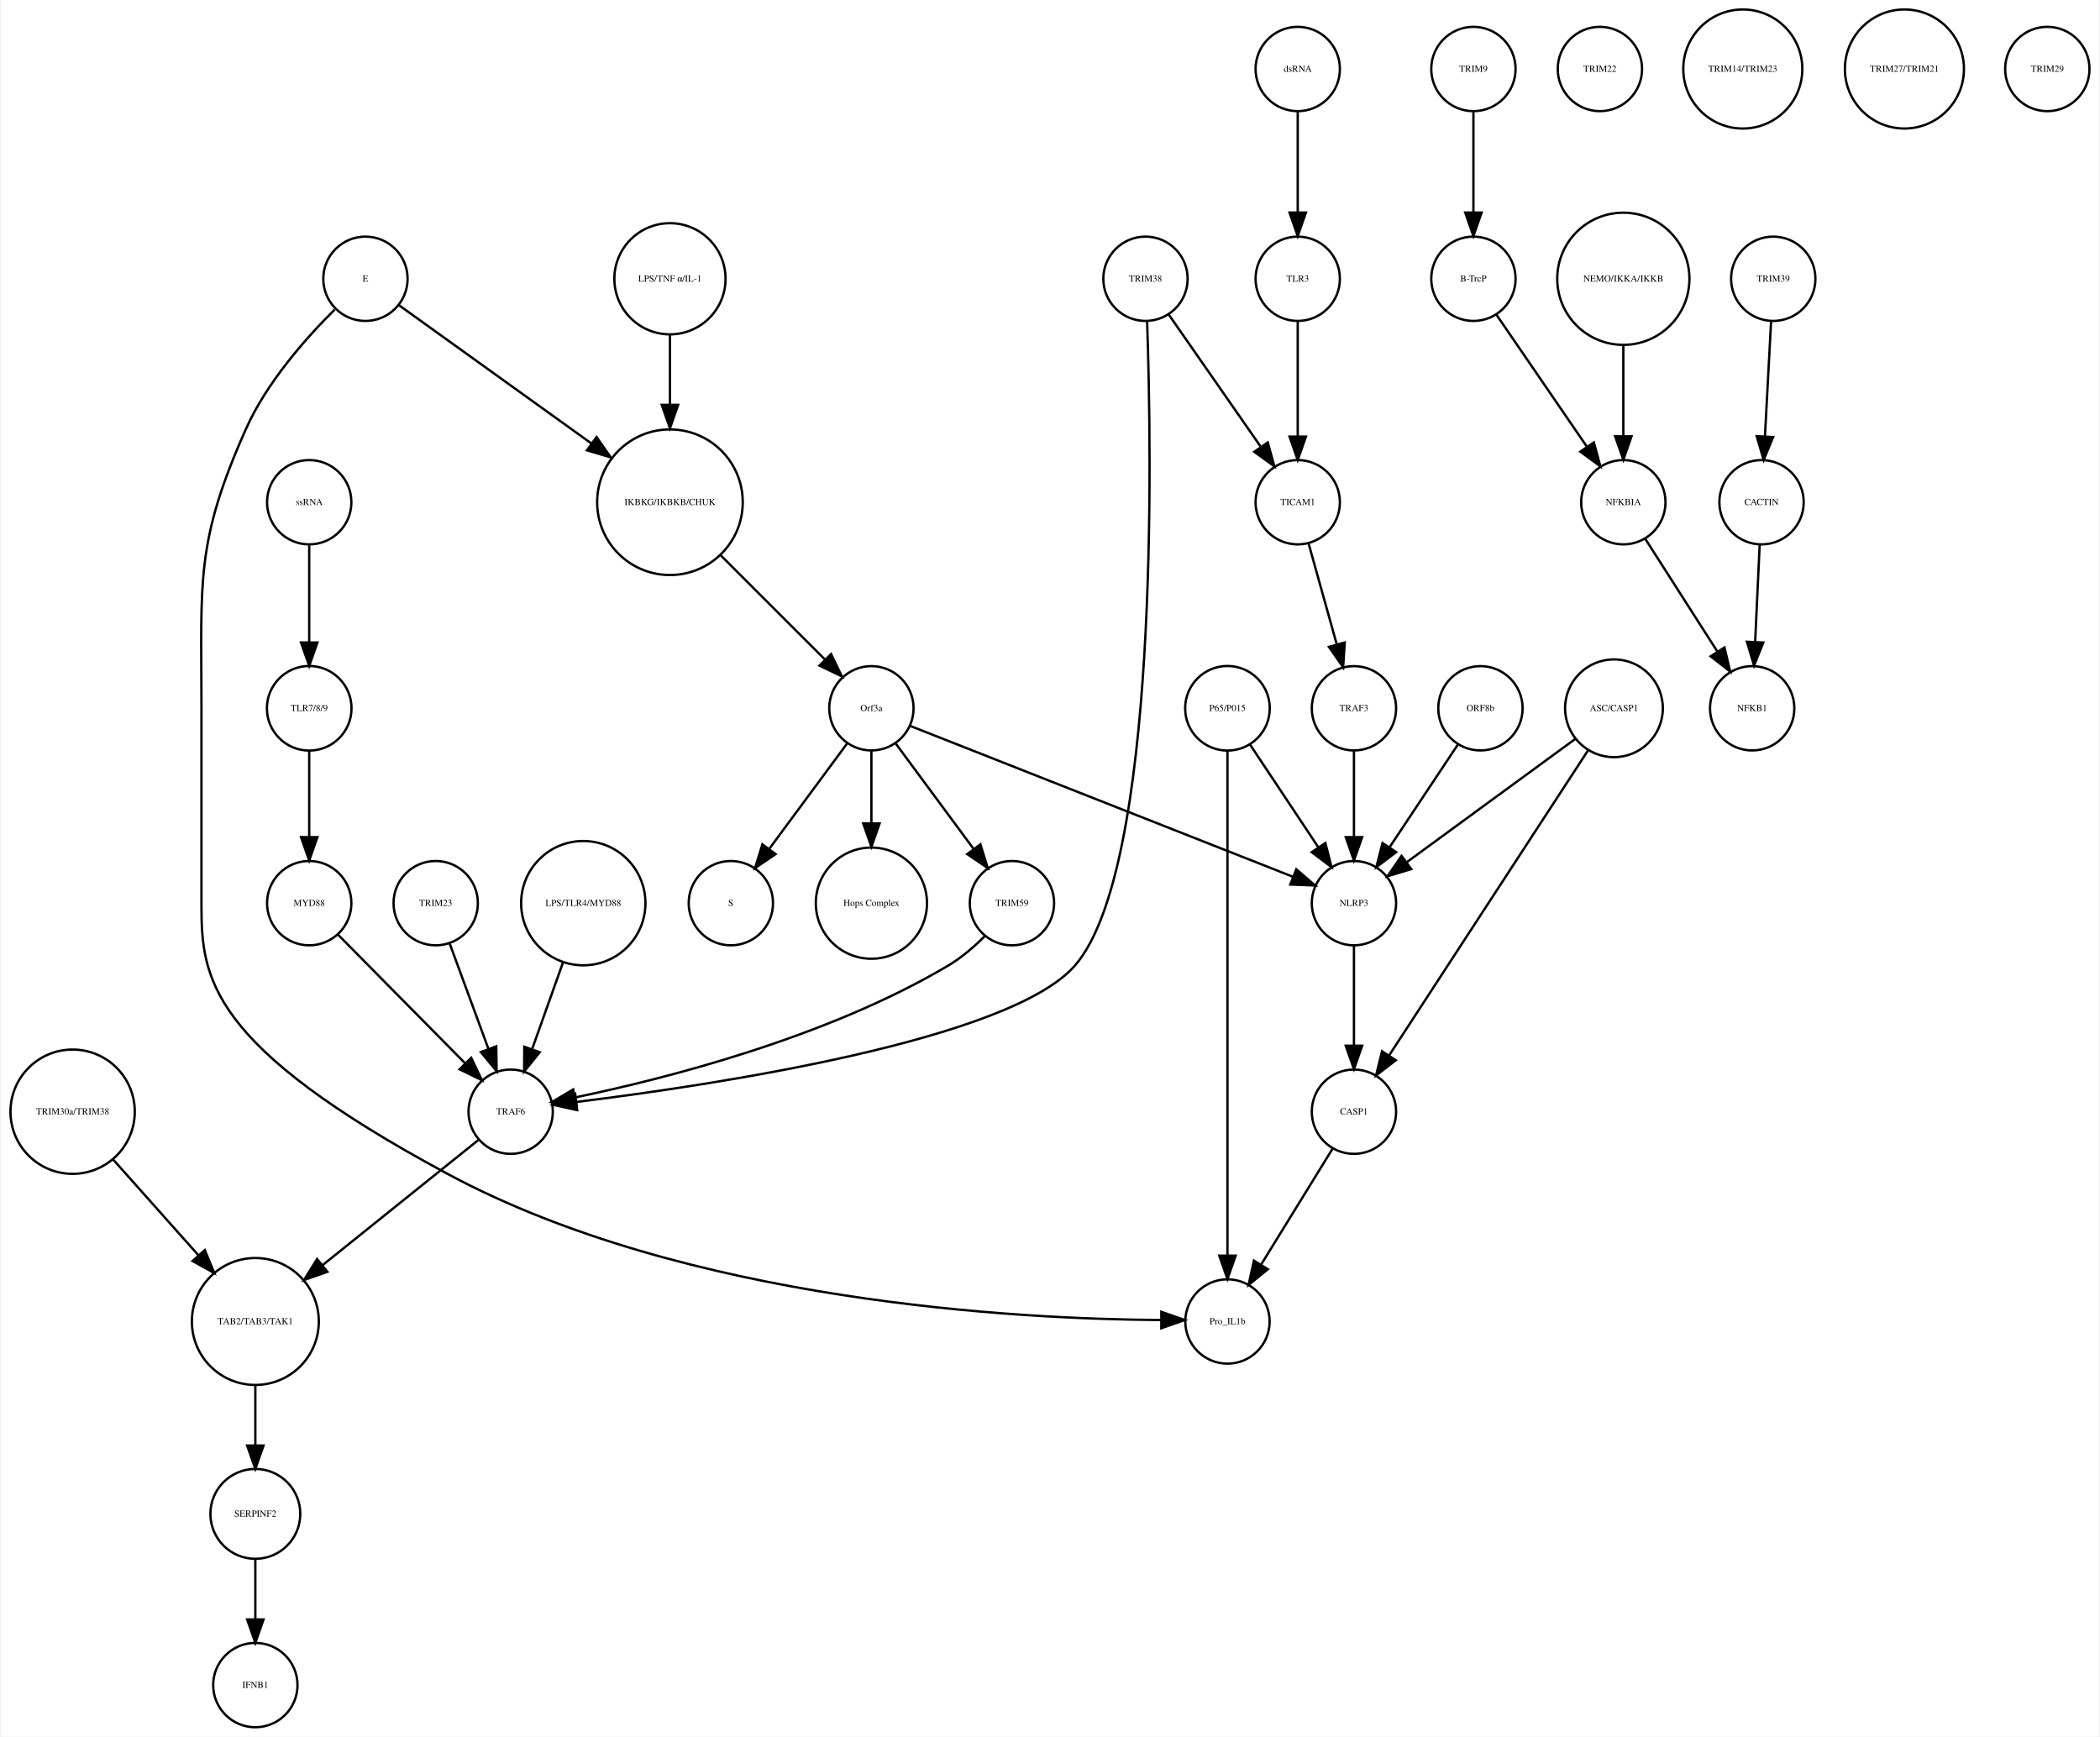
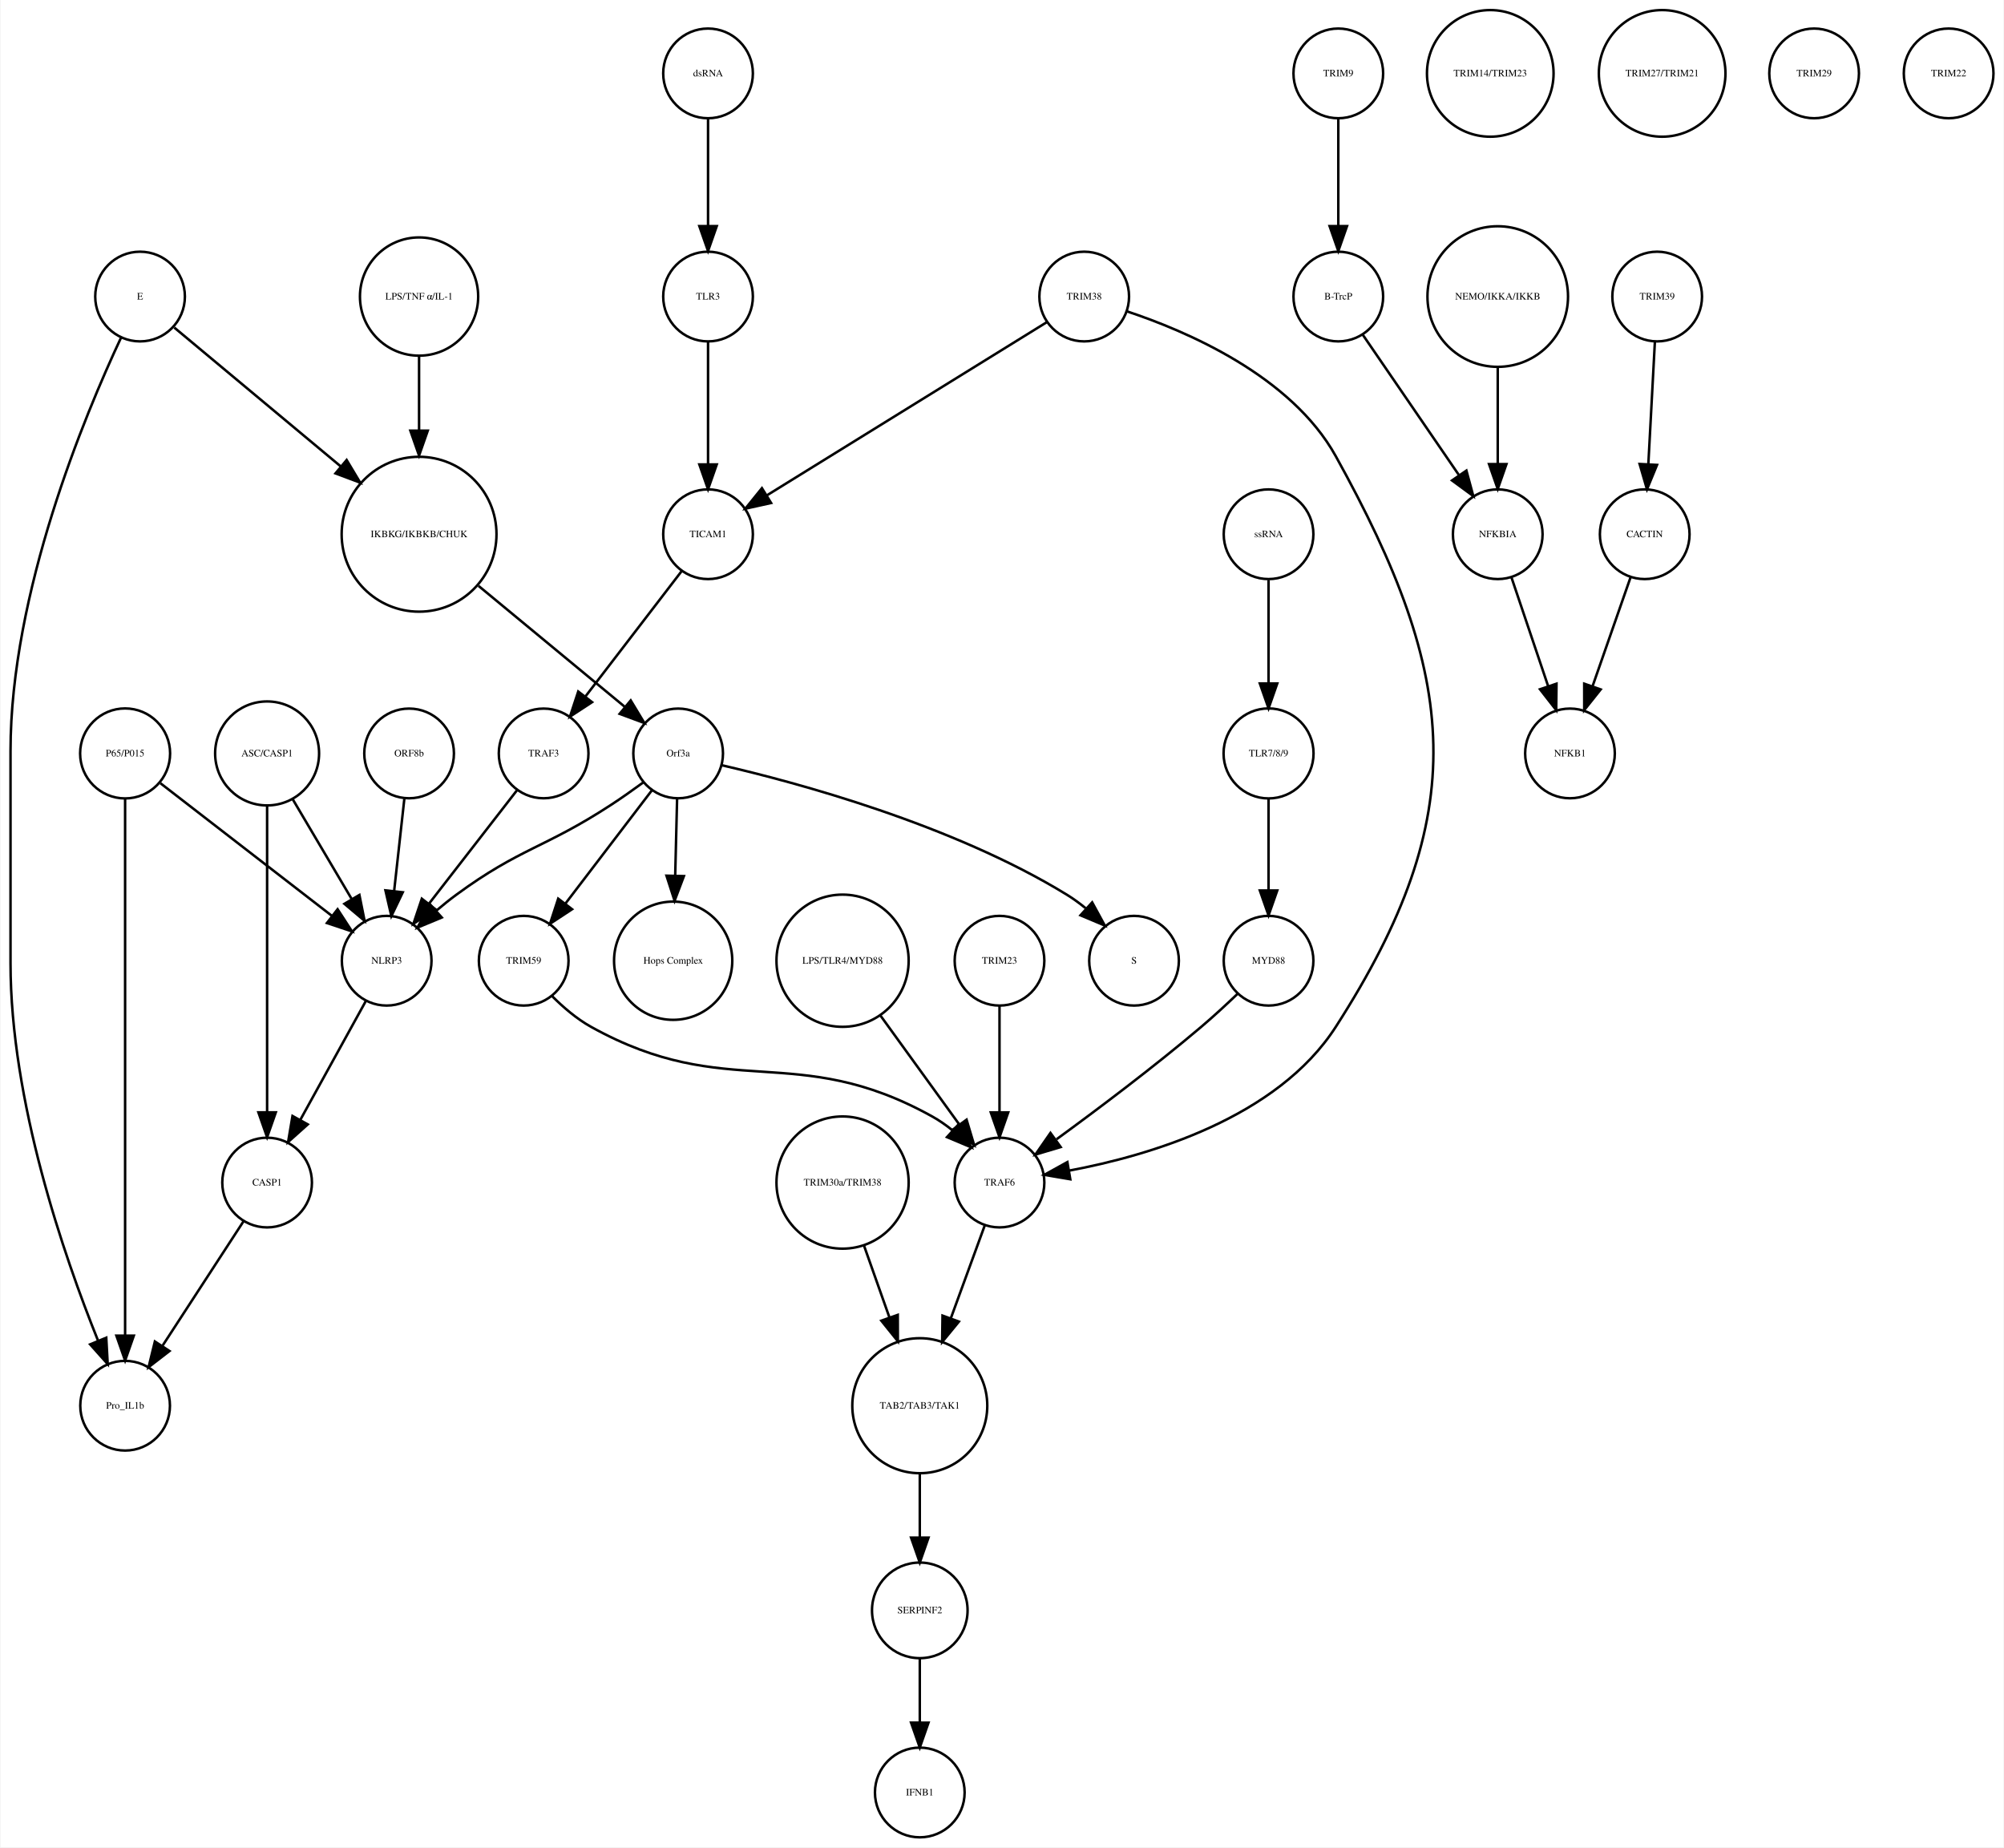
- <svg xmlns="http://www.w3.org/2000/svg" width="896pt" height="741pt" viewBox="0.00 0.00 895.52 741.41">
+ <svg xmlns="http://www.w3.org/2000/svg" width="804pt" height="741pt" viewBox="0.00 0.00 804.00 741.41">
  <g id="graph0" class="graph" transform="scale(1 1) rotate(0) translate(4 737.415)">
-     <polygon fill="white" stroke="none" points="-4,4 -4,-737.415 891.517,-737.415 891.517,4 -4,4" />
+     <polygon fill="white" stroke="none" points="-4,4 -4,-737.415 800,-737.415 800,4 -4,4" />
    <g id="node1" class="node">
-       <ellipse fill="none" stroke="black" cx="281.517" cy="-522.999" rx="31.08" ry="31.08" />
-       <text text-anchor="middle" x="281.517" y="-521.799" font-family="Times,serif" font-size="4.00">IKBKG/IKBKB/CHUK</text>
+       <ellipse fill="none" stroke="black" cx="164" cy="-522.999" rx="31.08" ry="31.08" />
+       <text text-anchor="middle" x="164" y="-521.799" font-family="Times,serif" font-size="4.00">IKBKG/IKBKB/CHUK</text>
    </g>
    <g id="node2" class="node">
-       <ellipse fill="none" stroke="black" cx="367.517" cy="-435.026" rx="18" ry="18" />
-       <text text-anchor="middle" x="367.517" y="-433.826" font-family="Times,serif" font-size="4.00">Orf3a</text>
+       <ellipse fill="none" stroke="black" cx="268" cy="-435.026" rx="18" ry="18" />
+       <text text-anchor="middle" x="268" y="-433.826" font-family="Times,serif" font-size="4.00">Orf3a</text>
    </g>
    <g id="edge1" class="edge">
-       <path fill="none" stroke="black" d="M303.218,-500.304C316.861,-486.665 334.332,-469.2 347.618,-455.919" />
-       <polygon fill="black" stroke="black" points="350.298,-458.188 354.896,-448.643 345.349,-453.237 350.298,-458.188" />
+       <path fill="none" stroke="black" d="M187.86,-502.275C205.588,-487.62 229.561,-467.802 246.658,-453.669" />
+       <polygon fill="black" stroke="black" points="248.963,-456.304 254.441,-447.235 244.503,-450.909 248.963,-456.304" />
    </g>
    <g id="node3" class="node">
-       <ellipse fill="none" stroke="black" cx="307.517" cy="-351.827" rx="18" ry="18" />
-       <text text-anchor="middle" x="307.517" y="-350.627" font-family="Times,serif" font-size="4.00">S</text>
+       <ellipse fill="none" stroke="black" cx="451" cy="-351.827" rx="18" ry="18" />
+       <text text-anchor="middle" x="451" y="-350.627" font-family="Times,serif" font-size="4.00">S</text>
    </g>
    <g id="edge2" class="edge">
-       <path fill="none" stroke="black" d="M357.065,-419.882C347.945,-407.54 334.557,-389.421 323.995,-375.128" />
-       <polygon fill="black" stroke="black" points="326.606,-372.771 317.848,-366.809 320.976,-376.931 326.606,-372.771" />
+       <path fill="none" stroke="black" d="M285.417,-430.309C315.383,-423.386 377.91,-406.602 424,-378.343 426.577,-376.763 429.116,-374.906 431.544,-372.927" />
+       <polygon fill="black" stroke="black" points="434.193,-375.25 439.266,-365.949 429.5,-370.057 434.193,-375.25" />
    </g>
    <g id="node9" class="node">
-       <ellipse fill="none" stroke="black" cx="367.517" cy="-351.827" rx="23.73" ry="23.73" />
-       <text text-anchor="middle" x="367.517" y="-350.627" font-family="Times,serif" font-size="4.00">Hops Complex</text>
+       <ellipse fill="none" stroke="black" cx="266" cy="-351.827" rx="23.73" ry="23.73" />
+       <text text-anchor="middle" x="266" y="-350.627" font-family="Times,serif" font-size="4.00">Hops Complex</text>
    </g>
    <g id="edge3" class="edge">
-       <path fill="none" stroke="black" d="M367.517,-416.806C367.517,-407.868 367.517,-396.636 367.517,-386.088" />
-       <polygon fill="black" stroke="black" points="371.017,-385.878 367.517,-375.878 364.017,-385.878 371.017,-385.878" />
+       <path fill="none" stroke="black" d="M267.576,-416.806C267.356,-407.868 267.079,-396.636 266.819,-386.088" />
+       <polygon fill="black" stroke="black" points="270.313,-385.789 266.568,-375.878 263.315,-385.961 270.313,-385.789" />
+     </g>
+     <g id="node12" class="node">
+       <ellipse fill="none" stroke="black" cx="151" cy="-351.827" rx="18" ry="18" />
+       <text text-anchor="middle" x="151" y="-350.627" font-family="Times,serif" font-size="4.00">NLRP3</text>
+     </g>
+     <g id="edge5" class="edge">
+       <path fill="none" stroke="black" d="M253.902,-423.325C249.802,-420.33 245.276,-417.132 241,-414.343 214.312,-396.935 204.699,-397.181 179,-378.343 176.295,-376.36 173.556,-374.155 170.905,-371.894" />
+       <polygon fill="black" stroke="black" points="173.118,-369.177 163.333,-365.113 168.448,-374.392 173.118,-369.177" />
+     </g>
+     <g id="node34" class="node">
+       <ellipse fill="none" stroke="black" cx="206" cy="-351.827" rx="18" ry="18" />
+       <text text-anchor="middle" x="206" y="-350.627" font-family="Times,serif" font-size="4.00">TRIM59</text>
+     </g>
+     <g id="edge4" class="edge">
+       <path fill="none" stroke="black" d="M257.483,-420.252C247.952,-407.77 233.746,-389.165 222.67,-374.659" />
+       <polygon fill="black" stroke="black" points="225.42,-372.493 216.569,-366.669 219.856,-376.741 225.42,-372.493" />
+     </g>
+     <g id="node4" class="node">
+       <ellipse fill="none" stroke="black" cx="533" cy="-707.959" rx="18" ry="18" />
+       <text text-anchor="middle" x="533" y="-706.759" font-family="Times,serif" font-size="4.00">TRIM9</text>
+     </g>
+     <g id="node5" class="node">
+       <ellipse fill="none" stroke="black" cx="533" cy="-618.396" rx="18" ry="18" />
+       <text text-anchor="middle" x="533" y="-617.196" font-family="Times,serif" font-size="4.00">B-TrcP</text>
+     </g>
+     <g id="edge6" class="edge">
+       <path fill="none" stroke="black" d="M533,-689.659C533,-677.426 533,-660.775 533,-646.753" />
+       <polygon fill="black" stroke="black" points="536.5,-646.659 533,-636.659 529.5,-646.659 536.5,-646.659" />
+     </g>
+     <g id="node33" class="node">
+       <ellipse fill="none" stroke="black" cx="597" cy="-522.999" rx="18" ry="18" />
+       <text text-anchor="middle" x="597" y="-521.799" font-family="Times,serif" font-size="4.00">NFKBIA</text>
+     </g>
+     <g id="edge7" class="edge">
+       <path fill="none" stroke="black" d="M542.72,-603.211C552.964,-588.262 569.254,-564.489 581.319,-546.883" />
+       <polygon fill="black" stroke="black" points="584.423,-548.545 587.188,-538.317 578.648,-544.588 584.423,-548.545" />
+     </g>
+     <g id="node6" class="node">
+       <ellipse fill="none" stroke="black" cx="661" cy="-618.396" rx="18" ry="18" />
+       <text text-anchor="middle" x="661" y="-617.196" font-family="Times,serif" font-size="4.00">TRIM39</text>
+     </g>
+     <g id="node7" class="node">
+       <ellipse fill="none" stroke="black" cx="656" cy="-522.999" rx="18" ry="18" />
+       <text text-anchor="middle" x="656" y="-521.799" font-family="Times,serif" font-size="4.00">CACTIN</text>
+     </g>
+     <g id="edge8" class="edge">
+       <path fill="none" stroke="black" d="M660.083,-600.265C659.35,-586.573 658.308,-567.12 657.461,-551.288" />
+       <polygon fill="black" stroke="black" points="660.941,-550.819 656.911,-541.021 653.951,-551.193 660.941,-550.819" />
+     </g>
+     <g id="node8" class="node">
+       <ellipse fill="none" stroke="black" cx="626" cy="-435.026" rx="18" ry="18" />
+       <text text-anchor="middle" x="626" y="-433.826" font-family="Times,serif" font-size="4.00">NFKB1</text>
+     </g>
+     <g id="edge9" class="edge">
+       <path fill="none" stroke="black" d="M650.357,-505.828C646.069,-493.538 640.081,-476.378 635.115,-462.149" />
+       <polygon fill="black" stroke="black" points="638.319,-460.705 631.719,-452.417 631.71,-463.012 638.319,-460.705" />
+     </g>
+     <g id="node10" class="node">
+       <ellipse fill="none" stroke="black" cx="160" cy="-435.026" rx="18" ry="18" />
+       <text text-anchor="middle" x="160" y="-433.826" font-family="Times,serif" font-size="4.00">ORF8b</text>
+     </g>
+     <g id="edge10" class="edge">
+       <path fill="none" stroke="black" d="M158.091,-416.806C156.902,-406.076 155.346,-392.041 153.995,-379.852" />
+       <polygon fill="black" stroke="black" points="157.455,-379.298 152.875,-369.744 150.498,-380.069 157.455,-379.298" />
+     </g>
+     <g id="node11" class="node">
+       <ellipse fill="none" stroke="black" cx="594" cy="-707.959" rx="25.412" ry="25.412" />
+       <text text-anchor="middle" x="594" y="-706.759" font-family="Times,serif" font-size="4.00">TRIM14/TRIM23</text>
+     </g>
+     <g id="node27" class="node">
+       <ellipse fill="none" stroke="black" cx="103" cy="-262.794" rx="18" ry="18" />
+       <text text-anchor="middle" x="103" y="-261.594" font-family="Times,serif" font-size="4.00">CASP1</text>
+     </g>
+     <g id="edge11" class="edge">
+       <path fill="none" stroke="black" d="M142.639,-335.667C135.388,-322.519 124.763,-303.254 116.338,-287.978" />
+       <polygon fill="black" stroke="black" points="119.32,-286.138 111.426,-279.072 113.191,-289.519 119.32,-286.138" />
+     </g>
+     <g id="node13" class="node">
+       <ellipse fill="none" stroke="black" cx="280" cy="-522.999" rx="18" ry="18" />
+       <text text-anchor="middle" x="280" y="-521.799" font-family="Times,serif" font-size="4.00">TICAM1</text>
+     </g>
+     <g id="node22" class="node">
+       <ellipse fill="none" stroke="black" cx="214" cy="-435.026" rx="18" ry="18" />
+       <text text-anchor="middle" x="214" y="-433.826" font-family="Times,serif" font-size="4.00">TRAF3</text>
+     </g>
+     <g id="edge12" class="edge">
+       <path fill="none" stroke="black" d="M269.396,-508.186C259.004,-494.649 243.002,-473.805 230.864,-457.993" />
+       <polygon fill="black" stroke="black" points="233.443,-455.606 224.578,-449.805 227.891,-459.868 233.443,-455.606" />
+     </g>
+     <g id="node14" class="node">
+       <ellipse fill="none" stroke="black" cx="365" cy="-173.231" rx="27.094" ry="27.094" />
+       <text text-anchor="middle" x="365" y="-172.031" font-family="Times,serif" font-size="4.00">TAB2/TAB3/TAK1</text>
+     </g>
+     <g id="node17" class="node">
+       <ellipse fill="none" stroke="black" cx="365" cy="-91.092" rx="19.184" ry="19.184" />
+       <text text-anchor="middle" x="365" y="-89.892" font-family="Times,serif" font-size="4.00">SERPINF2</text>
+     </g>
+     <g id="edge13" class="edge">
+       <path fill="none" stroke="black" d="M365,-145.99C365,-137.774 365,-128.673 365,-120.325" />
+       <polygon fill="black" stroke="black" points="368.5,-120.277 365,-110.277 361.5,-120.277 368.5,-120.277" />
+     </g>
+     <g id="node15" class="node">
+       <ellipse fill="none" stroke="black" cx="280" cy="-618.396" rx="18" ry="18" />
+       <text text-anchor="middle" x="280" y="-617.196" font-family="Times,serif" font-size="4.00">TLR3</text>
+     </g>
+     <g id="edge14" class="edge">
+       <path fill="none" stroke="black" d="M280,-600.265C280,-586.573 280,-567.12 280,-551.288" />
+       <polygon fill="black" stroke="black" points="283.5,-551.02 280,-541.021 276.5,-551.021 283.5,-551.02" />
+     </g>
+     <g id="node16" class="node">
+       <ellipse fill="none" stroke="black" cx="597" cy="-618.396" rx="28.215" ry="28.215" />
+       <text text-anchor="middle" x="597" y="-617.196" font-family="Times,serif" font-size="4.00">NEMO/IKKA/IKKB</text>
+     </g>
+     <g id="edge15" class="edge">
+       <path fill="none" stroke="black" d="M597,-590.13C597,-577.887 597,-563.475 597,-551.235" />
+       <polygon fill="black" stroke="black" points="600.5,-551.147 597,-541.147 593.5,-551.147 600.5,-551.147" />
+     </g>
+     <g id="node39" class="node">
+       <ellipse fill="none" stroke="black" cx="365" cy="-18" rx="18" ry="18" />
+       <text text-anchor="middle" x="365" y="-16.8" font-family="Times,serif" font-size="4.00">IFNB1</text>
+     </g>
+     <g id="edge16" class="edge">
+       <path fill="none" stroke="black" d="M365,-71.784C365,-64.031 365,-54.836 365,-46.309" />
+       <polygon fill="black" stroke="black" points="368.5,-46.025 365,-36.026 361.5,-46.026 368.5,-46.025" />
+     </g>
+     <g id="node18" class="node">
+       <ellipse fill="none" stroke="black" cx="663" cy="-707.959" rx="25.412" ry="25.412" />
+       <text text-anchor="middle" x="663" y="-706.759" font-family="Times,serif" font-size="4.00">TRIM27/TRIM21</text>
+     </g>
+     <g id="node19" class="node">
+       <ellipse fill="none" stroke="black" cx="431" cy="-618.396" rx="18" ry="18" />
+       <text text-anchor="middle" x="431" y="-617.196" font-family="Times,serif" font-size="4.00">TRIM38</text>
+     </g>
+     <g id="edge17" class="edge">
+       <path fill="none" stroke="black" d="M415.969,-608.099C389.626,-591.805 334.938,-557.979 303.538,-538.558" />
+       <polygon fill="black" stroke="black" points="305.316,-535.542 294.97,-533.258 301.633,-541.495 305.316,-535.542" />
+     </g>
+     <g id="node23" class="node">
+       <ellipse fill="none" stroke="black" cx="397" cy="-262.794" rx="18" ry="18" />
+       <text text-anchor="middle" x="397" y="-261.594" font-family="Times,serif" font-size="4.00">TRAF6</text>
+     </g>
+     <g id="edge18" class="edge">
+       <path fill="none" stroke="black" d="M448.045,-612.488C471.826,-604.614 514.057,-586.658 532,-554.288 581.339,-465.281 587.056,-410.9 532,-325.31 508.465,-288.723 457.218,-273.636 425.072,-267.605" />
+       <polygon fill="black" stroke="black" points="425.415,-264.113 414.97,-265.889 424.243,-271.015 425.415,-264.113" />
+     </g>
+     <g id="node20" class="node">
+       <ellipse fill="none" stroke="black" cx="505" cy="-351.827" rx="18" ry="18" />
+       <text text-anchor="middle" x="505" y="-350.627" font-family="Times,serif" font-size="4.00">MYD88</text>
+     </g>
+     <g id="edge19" class="edge">
+       <path fill="none" stroke="black" d="M492.621,-338.596C488.115,-334.288 482.919,-329.482 478,-325.31 459.023,-309.218 436.397,-292.204 419.888,-280.158" />
+       <polygon fill="black" stroke="black" points="421.559,-277.046 411.408,-274.014 417.453,-282.715 421.559,-277.046" />
+     </g>
+     <g id="node21" class="node">
+       <ellipse fill="none" stroke="black" cx="103" cy="-435.026" rx="20.867" ry="20.867" />
+       <text text-anchor="middle" x="103" y="-433.826" font-family="Times,serif" font-size="4.00">ASC/CASP1</text>
+     </g>
+     <g id="edge21" class="edge">
+       <path fill="none" stroke="black" d="M113.18,-416.806C120.089,-405.118 129.316,-389.509 136.926,-376.635" />
+       <polygon fill="black" stroke="black" points="140.05,-378.228 142.126,-367.838 134.024,-374.666 140.05,-378.228" />
+     </g>
+     <g id="edge20" class="edge">
+       <path fill="none" stroke="black" d="M103,-414.165C103,-383.775 103,-325.648 103,-291.246" />
+       <polygon fill="black" stroke="black" points="106.5,-290.975 103,-280.975 99.5,-290.975 106.5,-290.975" />
+     </g>
+     <g id="edge22" class="edge">
+       <path fill="none" stroke="black" d="M203.313,-420.252C193.629,-407.77 179.194,-389.165 167.939,-374.659" />
+       <polygon fill="black" stroke="black" points="170.635,-372.424 161.74,-366.669 165.104,-376.715 170.635,-372.424" />
+     </g>
+     <g id="edge23" class="edge">
+       <path fill="none" stroke="black" d="M391.131,-245.733C387.306,-235.268 382.17,-221.213 377.463,-208.333" />
+       <polygon fill="black" stroke="black" points="380.696,-206.984 373.976,-198.793 374.121,-209.387 380.696,-206.984" />
+     </g>
+     <g id="node24" class="node">
+       <ellipse fill="none" stroke="black" cx="46" cy="-173.231" rx="18" ry="18" />
+       <text text-anchor="middle" x="46" y="-172.031" font-family="Times,serif" font-size="4.00">Pro_IL1b</text>
+     </g>
+     <g id="node25" class="node">
+       <ellipse fill="none" stroke="black" cx="724" cy="-707.959" rx="18" ry="18" />
+       <text text-anchor="middle" x="724" y="-706.759" font-family="Times,serif" font-size="4.00">TRIM29</text>
+     </g>
+     <g id="node26" class="node">
+       <ellipse fill="none" stroke="black" cx="334" cy="-351.827" rx="26.533" ry="26.533" />
+       <text text-anchor="middle" x="334" y="-350.627" font-family="Times,serif" font-size="4.00">LPS/TLR4/MYD88</text>
+     </g>
+     <g id="edge24" class="edge">
+       <path fill="none" stroke="black" d="M349.251,-329.759C358.81,-316.553 371.118,-299.549 380.844,-286.113" />
+       <polygon fill="black" stroke="black" points="383.779,-288.027 386.808,-277.874 378.109,-283.922 383.779,-288.027" />
+     </g>
+     <g id="edge25" class="edge">
+       <path fill="none" stroke="black" d="M93.588,-247.335C84.759,-233.772 71.408,-213.262 61.092,-197.415" />
+       <polygon fill="black" stroke="black" points="63.815,-195.183 55.426,-188.711 57.949,-199.002 63.815,-195.183" />
+     </g>
+     <g id="node28" class="node">
+       <ellipse fill="none" stroke="black" cx="164" cy="-618.396" rx="23.73" ry="23.73" />
+       <text text-anchor="middle" x="164" y="-617.196" font-family="Times,serif" font-size="4.00">LPS/TNF α/IL-1</text>
+     </g>
+     <g id="edge26" class="edge">
+       <path fill="none" stroke="black" d="M164,-594.309C164,-585.408 164,-574.955 164,-564.87" />
+       <polygon fill="black" stroke="black" points="167.5,-564.574 164,-554.574 160.5,-564.574 167.5,-564.574" />
+     </g>
+     <g id="node29" class="node">
+       <ellipse fill="none" stroke="black" cx="778" cy="-707.959" rx="18" ry="18" />
+       <text text-anchor="middle" x="778" y="-706.759" font-family="Times,serif" font-size="4.00">TRIM22</text>
+     </g>
+     <g id="node30" class="node">
+       <ellipse fill="none" stroke="black" cx="280" cy="-707.959" rx="18" ry="18" />
+       <text text-anchor="middle" x="280" y="-706.759" font-family="Times,serif" font-size="4.00">dsRNA</text>
+     </g>
+     <g id="edge27" class="edge">
+       <path fill="none" stroke="black" d="M280,-689.659C280,-677.426 280,-660.775 280,-646.753" />
+       <polygon fill="black" stroke="black" points="283.5,-646.659 280,-636.659 276.5,-646.659 283.5,-646.659" />
    </g>
    <g id="node31" class="node">
-       <ellipse fill="none" stroke="black" cx="427.517" cy="-351.827" rx="18" ry="18" />
-       <text text-anchor="middle" x="427.517" y="-350.627" font-family="Times,serif" font-size="4.00">TRIM59</text>
-     </g>
-     <g id="edge5" class="edge">
-       <path fill="none" stroke="black" d="M377.968,-419.882C387.088,-407.54 400.476,-389.421 411.038,-375.128" />
-       <polygon fill="black" stroke="black" points="414.057,-376.931 417.185,-366.809 408.427,-372.771 414.057,-376.931" />
-     </g>
-     <g id="node34" class="node">
-       <ellipse fill="none" stroke="black" cx="573.517" cy="-351.827" rx="18" ry="18" />
-       <text text-anchor="middle" x="573.517" y="-350.627" font-family="Times,serif" font-size="4.00">NLRP3</text>
-     </g>
-     <g id="edge4" class="edge">
-       <path fill="none" stroke="black" d="M384.026,-427.519C419.735,-413.443 504.391,-380.074 547.427,-363.111" />
-       <polygon fill="black" stroke="black" points="548.908,-366.289 556.928,-359.366 546.341,-359.777 548.908,-366.289" />
-     </g>
-     <g id="node4" class="node">
-       <ellipse fill="none" stroke="black" cx="624.517" cy="-707.959" rx="18" ry="18" />
-       <text text-anchor="middle" x="624.517" y="-706.759" font-family="Times,serif" font-size="4.00">TRIM9</text>
-     </g>
-     <g id="node5" class="node">
-       <ellipse fill="none" stroke="black" cx="624.517" cy="-618.396" rx="18" ry="18" />
-       <text text-anchor="middle" x="624.517" y="-617.196" font-family="Times,serif" font-size="4.00">B-TrcP</text>
-     </g>
-     <g id="edge6" class="edge">
-       <path fill="none" stroke="black" d="M624.517,-689.659C624.517,-677.426 624.517,-660.775 624.517,-646.753" />
-       <polygon fill="black" stroke="black" points="628.017,-646.659 624.517,-636.659 621.017,-646.659 628.017,-646.659" />
-     </g>
-     <g id="node12" class="node">
-       <ellipse fill="none" stroke="black" cx="688.517" cy="-522.999" rx="18" ry="18" />
-       <text text-anchor="middle" x="688.517" y="-521.799" font-family="Times,serif" font-size="4.00">NFKBIA</text>
-     </g>
-     <g id="edge7" class="edge">
-       <path fill="none" stroke="black" d="M634.237,-603.211C644.48,-588.262 660.771,-564.489 672.835,-546.883" />
-       <polygon fill="black" stroke="black" points="675.939,-548.545 678.705,-538.317 670.165,-544.588 675.939,-548.545" />
-     </g>
-     <g id="node6" class="node">
-       <ellipse fill="none" stroke="black" cx="752.517" cy="-618.396" rx="18" ry="18" />
-       <text text-anchor="middle" x="752.517" y="-617.196" font-family="Times,serif" font-size="4.00">TRIM39</text>
-     </g>
-     <g id="node7" class="node">
-       <ellipse fill="none" stroke="black" cx="747.517" cy="-522.999" rx="18" ry="18" />
-       <text text-anchor="middle" x="747.517" y="-521.799" font-family="Times,serif" font-size="4.00">CACTIN</text>
-     </g>
-     <g id="edge8" class="edge">
-       <path fill="none" stroke="black" d="M751.599,-600.265C750.866,-586.573 749.825,-567.12 748.977,-551.288" />
-       <polygon fill="black" stroke="black" points="752.457,-550.819 748.428,-541.021 745.467,-551.193 752.457,-550.819" />
-     </g>
-     <g id="node8" class="node">
-       <ellipse fill="none" stroke="black" cx="743.517" cy="-435.026" rx="18" ry="18" />
-       <text text-anchor="middle" x="743.517" y="-433.826" font-family="Times,serif" font-size="4.00">NFKB1</text>
-     </g>
-     <g id="edge9" class="edge">
-       <path fill="none" stroke="black" d="M746.726,-505.013C746.176,-493.198 745.431,-477.184 744.798,-463.559" />
-       <polygon fill="black" stroke="black" points="748.28,-463.097 744.319,-453.271 741.287,-463.423 748.28,-463.097" />
-     </g>
-     <g id="node10" class="node">
-       <ellipse fill="none" stroke="black" cx="688.517" cy="-618.396" rx="28.215" ry="28.215" />
-       <text text-anchor="middle" x="688.517" y="-617.196" font-family="Times,serif" font-size="4.00">NEMO/IKKA/IKKB</text>
-     </g>
-     <g id="edge10" class="edge">
-       <path fill="none" stroke="black" d="M688.517,-590.13C688.517,-577.887 688.517,-563.475 688.517,-551.235" />
-       <polygon fill="black" stroke="black" points="692.017,-551.147 688.517,-541.147 685.017,-551.147 692.017,-551.147" />
-     </g>
-     <g id="node11" class="node">
-       <ellipse fill="none" stroke="black" cx="519.517" cy="-173.231" rx="18" ry="18" />
-       <text text-anchor="middle" x="519.517" y="-172.031" font-family="Times,serif" font-size="4.00">Pro_IL1b</text>
-     </g>
-     <g id="edge11" class="edge">
-       <path fill="none" stroke="black" d="M697.847,-507.415C706.301,-494.199 718.903,-474.501 728.729,-459.142" />
-       <polygon fill="black" stroke="black" points="731.7,-460.992 734.141,-450.682 725.803,-457.219 731.7,-460.992" />
-     </g>
-     <g id="node13" class="node">
-       <ellipse fill="none" stroke="black" cx="684.517" cy="-435.026" rx="20.867" ry="20.867" />
-       <text text-anchor="middle" x="684.517" y="-433.826" font-family="Times,serif" font-size="4.00">ASC/CASP1</text>
-     </g>
-     <g id="node16" class="node">
-       <ellipse fill="none" stroke="black" cx="573.517" cy="-262.794" rx="18" ry="18" />
-       <text text-anchor="middle" x="573.517" y="-261.594" font-family="Times,serif" font-size="4.00">CASP1</text>
-     </g>
-     <g id="edge13" class="edge">
-       <path fill="none" stroke="black" d="M673.671,-417.394C653.741,-386.828 611.256,-321.672 588.554,-286.856" />
-       <polygon fill="black" stroke="black" points="591.366,-284.76 582.972,-278.295 585.502,-288.584 591.366,-284.76" />
-     </g>
-     <g id="edge12" class="edge">
-       <path fill="none" stroke="black" d="M668.138,-422.045C649.057,-408.087 617.423,-384.946 596.039,-369.303" />
-       <polygon fill="black" stroke="black" points="597.981,-366.387 587.843,-363.307 593.848,-372.036 597.981,-366.387" />
-     </g>
-     <g id="node14" class="node">
-       <ellipse fill="none" stroke="black" cx="104.517" cy="-173.231" rx="27.094" ry="27.094" />
-       <text text-anchor="middle" x="104.517" y="-172.031" font-family="Times,serif" font-size="4.00">TAB2/TAB3/TAK1</text>
-     </g>
-     <g id="node39" class="node">
-       <ellipse fill="none" stroke="black" cx="104.517" cy="-91.092" rx="19.184" ry="19.184" />
-       <text text-anchor="middle" x="104.517" y="-89.892" font-family="Times,serif" font-size="4.00">SERPINF2</text>
-     </g>
-     <g id="edge14" class="edge">
-       <path fill="none" stroke="black" d="M104.517,-145.99C104.517,-137.774 104.517,-128.673 104.517,-120.325" />
-       <polygon fill="black" stroke="black" points="108.017,-120.277 104.517,-110.277 101.017,-120.277 108.017,-120.277" />
-     </g>
-     <g id="node15" class="node">
-       <ellipse fill="none" stroke="black" cx="484.517" cy="-618.396" rx="18" ry="18" />
-       <text text-anchor="middle" x="484.517" y="-617.196" font-family="Times,serif" font-size="4.00">TRIM38</text>
-     </g>
-     <g id="node18" class="node">
-       <ellipse fill="none" stroke="black" cx="213.517" cy="-262.794" rx="18" ry="18" />
-       <text text-anchor="middle" x="213.517" y="-261.594" font-family="Times,serif" font-size="4.00">TRAF6</text>
-     </g>
-     <g id="edge16" class="edge">
-       <path fill="none" stroke="black" d="M485.222,-600.121C487.154,-543.796 490.22,-366.714 454.517,-325.31 426.765,-293.129 299.237,-274.07 241.754,-266.977" />
-       <polygon fill="black" stroke="black" points="241.904,-263.47 231.558,-265.755 241.07,-270.421 241.904,-263.47" />
-     </g>
-     <g id="node30" class="node">
-       <ellipse fill="none" stroke="black" cx="549.517" cy="-522.999" rx="18" ry="18" />
-       <text text-anchor="middle" x="549.517" y="-521.799" font-family="Times,serif" font-size="4.00">TICAM1</text>
-     </g>
-     <g id="edge15" class="edge">
-       <path fill="none" stroke="black" d="M494.389,-603.211C504.792,-588.262 521.337,-564.489 533.59,-546.883" />
-       <polygon fill="black" stroke="black" points="536.712,-548.524 539.551,-538.317 530.966,-544.526 536.712,-548.524" />
-     </g>
-     <g id="edge17" class="edge">
-       <path fill="none" stroke="black" d="M564.356,-246.94C556.005,-233.398 543.533,-213.174 533.86,-197.49" />
-       <polygon fill="black" stroke="black" points="536.77,-195.54 528.542,-188.865 530.812,-199.214 536.77,-195.54" />
-     </g>
-     <g id="node17" class="node">
-       <ellipse fill="none" stroke="black" cx="678.517" cy="-707.959" rx="18" ry="18" />
-       <text text-anchor="middle" x="678.517" y="-706.759" font-family="Times,serif" font-size="4.00">TRIM22</text>
-     </g>
-     <g id="edge18" class="edge">
-       <path fill="none" stroke="black" d="M199.712,-250.704C183.05,-237.319 154.6,-214.464 133.131,-197.217" />
-       <polygon fill="black" stroke="black" points="135.271,-194.447 125.283,-190.913 130.887,-199.905 135.271,-194.447" />
-     </g>
-     <g id="node19" class="node">
-       <ellipse fill="none" stroke="black" cx="739.517" cy="-707.959" rx="25.412" ry="25.412" />
-       <text text-anchor="middle" x="739.517" y="-706.759" font-family="Times,serif" font-size="4.00">TRIM14/TRIM23</text>
-     </g>
-     <g id="node20" class="node">
-       <ellipse fill="none" stroke="black" cx="808.517" cy="-707.959" rx="25.412" ry="25.412" />
-       <text text-anchor="middle" x="808.517" y="-706.759" font-family="Times,serif" font-size="4.00">TRIM27/TRIM21</text>
-     </g>
-     <g id="node21" class="node">
-       <ellipse fill="none" stroke="black" cx="127.517" cy="-351.827" rx="18" ry="18" />
-       <text text-anchor="middle" x="127.517" y="-350.627" font-family="Times,serif" font-size="4.00">MYD88</text>
-     </g>
-     <g id="edge19" class="edge">
-       <path fill="none" stroke="black" d="M139.838,-338.357C154.016,-324.01 177.477,-300.267 194.112,-283.431" />
-       <polygon fill="black" stroke="black" points="196.679,-285.814 201.218,-276.241 191.699,-280.894 196.679,-285.814" />
-     </g>
-     <g id="node22" class="node">
-       <ellipse fill="none" stroke="black" cx="127.517" cy="-522.999" rx="18" ry="18" />
-       <text text-anchor="middle" x="127.517" y="-521.799" font-family="Times,serif" font-size="4.00">ssRNA</text>
-     </g>
-     <g id="node27" class="node">
-       <ellipse fill="none" stroke="black" cx="127.517" cy="-435.026" rx="18.062" ry="18.062" />
-       <text text-anchor="middle" x="127.517" y="-433.826" font-family="Times,serif" font-size="4.00">TLR7/8/9</text>
-     </g>
-     <g id="edge20" class="edge">
-       <path fill="none" stroke="black" d="M127.517,-504.601C127.517,-492.754 127.517,-476.83 127.517,-463.309" />
-       <polygon fill="black" stroke="black" points="131.017,-463.105 127.517,-453.105 124.017,-463.105 131.017,-463.105" />
-     </g>
-     <g id="node23" class="node">
-       <ellipse fill="none" stroke="black" cx="519.517" cy="-435.026" rx="18.062" ry="18.062" />
-       <text text-anchor="middle" x="519.517" y="-433.826" font-family="Times,serif" font-size="4.00">P65/P015</text>
-     </g>
-     <g id="edge22" class="edge">
-       <path fill="none" stroke="black" d="M519.517,-416.98C519.517,-372.941 519.517,-255.078 519.517,-201.461" />
-       <polygon fill="black" stroke="black" points="523.017,-201.339 519.517,-191.339 516.017,-201.339 523.017,-201.339" />
-     </g>
-     <g id="edge21" class="edge">
-       <path fill="none" stroke="black" d="M529.171,-419.51C537.234,-407.385 548.875,-389.88 558.208,-375.847" />
-       <polygon fill="black" stroke="black" points="561.323,-377.483 563.946,-367.218 555.494,-373.607 561.323,-377.483" />
-     </g>
-     <g id="node24" class="node">
-       <ellipse fill="none" stroke="black" cx="573.517" cy="-435.026" rx="18" ry="18" />
-       <text text-anchor="middle" x="573.517" y="-433.826" font-family="Times,serif" font-size="4.00">TRAF3</text>
-     </g>
-     <g id="edge23" class="edge">
-       <path fill="none" stroke="black" d="M573.517,-416.806C573.517,-406.148 573.517,-392.23 573.517,-380.097" />
-       <polygon fill="black" stroke="black" points="577.017,-380.022 573.517,-370.022 570.017,-380.022 577.017,-380.022" />
-     </g>
-     <g id="node25" class="node">
-       <ellipse fill="none" stroke="black" cx="869.517" cy="-707.959" rx="18" ry="18" />
-       <text text-anchor="middle" x="869.517" y="-706.759" font-family="Times,serif" font-size="4.00">TRIM29</text>
-     </g>
-     <g id="node26" class="node">
-       <ellipse fill="none" stroke="black" cx="26.517" cy="-262.794" rx="26.533" ry="26.533" />
-       <text text-anchor="middle" x="26.517" y="-261.594" font-family="Times,serif" font-size="4.00">TRIM30a/TRIM38</text>
-     </g>
-     <g id="edge24" class="edge">
-       <path fill="none" stroke="black" d="M43.827,-242.361C54.557,-230.315 68.499,-214.663 80.314,-201.4" />
-       <polygon fill="black" stroke="black" points="82.946,-203.707 86.984,-193.912 77.719,-199.051 82.946,-203.707" />
-     </g>
-     <g id="edge25" class="edge">
-       <path fill="none" stroke="black" d="M127.517,-416.806C127.517,-406.148 127.517,-392.23 127.517,-380.097" />
-       <polygon fill="black" stroke="black" points="131.017,-380.022 127.517,-370.022 124.017,-380.022 131.017,-380.022" />
-     </g>
-     <g id="node28" class="node">
-       <ellipse fill="none" stroke="black" cx="549.517" cy="-618.396" rx="18" ry="18" />
-       <text text-anchor="middle" x="549.517" y="-617.196" font-family="Times,serif" font-size="4.00">TLR3</text>
-     </g>
-     <g id="edge26" class="edge">
-       <path fill="none" stroke="black" d="M549.517,-600.265C549.517,-586.573 549.517,-567.12 549.517,-551.288" />
-       <polygon fill="black" stroke="black" points="553.017,-551.02 549.517,-541.021 546.017,-551.021 553.017,-551.02" />
-     </g>
-     <g id="node29" class="node">
-       <ellipse fill="none" stroke="black" cx="104.517" cy="-18" rx="18" ry="18" />
-       <text text-anchor="middle" x="104.517" y="-16.8" font-family="Times,serif" font-size="4.00">IFNB1</text>
-     </g>
-     <g id="edge27" class="edge">
-       <path fill="none" stroke="black" d="M554.144,-505.422C557.531,-493.291 562.196,-476.578 566.1,-462.593" />
-       <polygon fill="black" stroke="black" points="569.586,-463.125 568.903,-452.552 562.843,-461.242 569.586,-463.125" />
+       <ellipse fill="none" stroke="black" cx="505" cy="-522.999" rx="18" ry="18" />
+       <text text-anchor="middle" x="505" y="-521.799" font-family="Times,serif" font-size="4.00">ssRNA</text>
+     </g>
+     <g id="node36" class="node">
+       <ellipse fill="none" stroke="black" cx="505" cy="-435.026" rx="18.062" ry="18.062" />
+       <text text-anchor="middle" x="505" y="-433.826" font-family="Times,serif" font-size="4.00">TLR7/8/9</text>
    </g>
    <g id="edge28" class="edge">
-       <path fill="none" stroke="black" d="M416.095,-337.891C411.602,-333.413 406.167,-328.679 400.517,-325.31 348.457,-294.282 278.794,-276.723 240.894,-268.861" />
-       <polygon fill="black" stroke="black" points="241.58,-265.429 231.087,-266.898 240.205,-272.293 241.58,-265.429" />
+       <path fill="none" stroke="black" d="M505,-504.601C505,-492.754 505,-476.83 505,-463.309" />
+       <polygon fill="black" stroke="black" points="508.5,-463.105 505,-453.105 501.5,-463.105 508.5,-463.105" />
    </g>
    <g id="node32" class="node">
-       <ellipse fill="none" stroke="black" cx="151.517" cy="-618.396" rx="18" ry="18" />
-       <text text-anchor="middle" x="151.517" y="-617.196" font-family="Times,serif" font-size="4.00">E</text>
+       <ellipse fill="none" stroke="black" cx="46" cy="-435.026" rx="18.062" ry="18.062" />
+       <text text-anchor="middle" x="46" y="-433.826" font-family="Times,serif" font-size="4.00">P65/P015</text>
    </g>
    <g id="edge30" class="edge">
-       <path fill="none" stroke="black" d="M165.676,-607.223C185.272,-593.145 221.257,-567.292 247.939,-548.122" />
-       <polygon fill="black" stroke="black" points="250.164,-550.833 256.243,-542.156 246.079,-545.149 250.164,-550.833" />
+       <path fill="none" stroke="black" d="M60.161,-423.075C77.872,-409.379 108.385,-385.783 129.112,-369.753" />
+       <polygon fill="black" stroke="black" points="131.294,-372.491 137.064,-363.604 127.012,-366.953 131.294,-372.491" />
    </g>
    <g id="edge29" class="edge">
-       <path fill="none" stroke="black" d="M138.347,-605.218C126.447,-593.402 109.467,-574.358 100.517,-554.288 78.834,-505.669 81.516,-489.261 81.516,-436.026 81.516,-436.026 81.516,-436.026 81.516,-350.827 81.516,-319.891 84.587,-291.1 186.517,-236.277 288.662,-181.338 431.065,-174.224 491.07,-173.853" />
-       <polygon fill="black" stroke="black" points="491.287,-177.353 501.287,-173.852 491.287,-170.353 491.287,-177.353" />
-     </g>
-     <g id="node33" class="node">
-       <ellipse fill="none" stroke="black" cx="627.517" cy="-435.026" rx="18" ry="18" />
-       <text text-anchor="middle" x="627.517" y="-433.826" font-family="Times,serif" font-size="4.00">ORF8b</text>
+       <path fill="none" stroke="black" d="M46,-416.98C46,-372.941 46,-255.078 46,-201.461" />
+       <polygon fill="black" stroke="black" points="49.5,-201.339 46,-191.339 42.5,-201.339 49.5,-201.339" />
    </g>
    <g id="edge31" class="edge">
-       <path fill="none" stroke="black" d="M617.862,-419.51C609.8,-407.385 598.158,-389.88 588.825,-375.847" />
-       <polygon fill="black" stroke="black" points="591.539,-373.607 583.087,-367.218 585.71,-377.483 591.539,-373.607" />
+       <path fill="none" stroke="black" d="M602.455,-505.828C606.6,-493.538 612.389,-476.378 617.188,-462.149" />
+       <polygon fill="black" stroke="black" points="620.591,-463.011 620.471,-452.417 613.958,-460.774 620.591,-463.011" />
    </g>
    <g id="edge32" class="edge">
-       <path fill="none" stroke="black" d="M573.517,-333.632C573.517,-321.473 573.517,-304.923 573.517,-290.986" />
-       <polygon fill="black" stroke="black" points="577.017,-290.953 573.517,-280.953 570.017,-290.953 577.017,-290.953" />
+       <path fill="none" stroke="black" d="M217.313,-337.703C221.795,-333.205 227.249,-328.505 233,-325.31 288.035,-294.738 314.965,-319.883 370,-289.31 372.786,-287.763 375.502,-285.863 378.071,-283.803" />
+       <polygon fill="black" stroke="black" points="380.616,-286.22 385.687,-276.918 375.921,-281.028 380.616,-286.22" />
    </g>
    <g id="node35" class="node">
-       <ellipse fill="none" stroke="black" cx="549.517" cy="-707.959" rx="18" ry="18" />
-       <text text-anchor="middle" x="549.517" y="-706.759" font-family="Times,serif" font-size="4.00">dsRNA</text>
+       <ellipse fill="none" stroke="black" cx="334" cy="-262.794" rx="26.533" ry="26.533" />
+       <text text-anchor="middle" x="334" y="-261.594" font-family="Times,serif" font-size="4.00">TRIM30a/TRIM38</text>
    </g>
    <g id="edge33" class="edge">
-       <path fill="none" stroke="black" d="M549.517,-689.659C549.517,-677.426 549.517,-660.775 549.517,-646.753" />
-       <polygon fill="black" stroke="black" points="553.017,-646.659 549.517,-636.659 546.017,-646.659 553.017,-646.659" />
-     </g>
-     <g id="node36" class="node">
-       <ellipse fill="none" stroke="black" cx="181.517" cy="-351.827" rx="18" ry="18" />
-       <text text-anchor="middle" x="181.517" y="-350.627" font-family="Times,serif" font-size="4.00">TRIM23</text>
+       <path fill="none" stroke="black" d="M342.635,-237.403C345.773,-228.539 349.382,-218.347 352.771,-208.772" />
+       <polygon fill="black" stroke="black" points="356.158,-209.694 356.196,-199.099 349.559,-207.358 356.158,-209.694" />
    </g>
    <g id="edge34" class="edge">
-       <path fill="none" stroke="black" d="M187.535,-334.457C192.184,-321.814 198.704,-304.082 204.049,-289.544" />
-       <polygon fill="black" stroke="black" points="207.359,-290.684 207.525,-280.091 200.789,-288.269 207.359,-290.684" />
+       <path fill="none" stroke="black" d="M505,-416.806C505,-406.148 505,-392.23 505,-380.097" />
+       <polygon fill="black" stroke="black" points="508.5,-380.022 505,-370.022 501.5,-380.022 508.5,-380.022" />
    </g>
    <g id="node37" class="node">
-       <ellipse fill="none" stroke="black" cx="281.517" cy="-618.396" rx="23.73" ry="23.73" />
-       <text text-anchor="middle" x="281.517" y="-617.196" font-family="Times,serif" font-size="4.00">LPS/TNF α/IL-1</text>
+       <ellipse fill="none" stroke="black" cx="52" cy="-618.396" rx="18" ry="18" />
+       <text text-anchor="middle" x="52" y="-617.196" font-family="Times,serif" font-size="4.00">E</text>
+     </g>
+     <g id="edge36" class="edge">
+       <path fill="none" stroke="black" d="M65.733,-605.943C82.277,-592.148 110.586,-568.54 132.583,-550.198" />
+       <polygon fill="black" stroke="black" points="134.929,-552.798 140.367,-543.706 130.446,-547.422 134.929,-552.798" />
    </g>
    <g id="edge35" class="edge">
-       <path fill="none" stroke="black" d="M281.517,-594.309C281.517,-585.408 281.517,-574.955 281.517,-564.87" />
-       <polygon fill="black" stroke="black" points="285.017,-564.574 281.517,-554.574 278.017,-564.574 285.017,-564.574" />
+       <path fill="none" stroke="black" d="M44.327,-601.816C29.863,-570.964 0,-499.574 0,-436.026 0,-436.026 0,-436.026 0,-350.827 0,-295.413 21.473,-233.285 35.077,-199.484" />
+       <polygon fill="black" stroke="black" points="38.435,-200.521 39.014,-189.942 31.964,-197.851 38.435,-200.521" />
    </g>
    <g id="node38" class="node">
-       <ellipse fill="none" stroke="black" cx="244.517" cy="-351.827" rx="26.533" ry="26.533" />
-       <text text-anchor="middle" x="244.517" y="-350.627" font-family="Times,serif" font-size="4.00">LPS/TLR4/MYD88</text>
-     </g>
-     <g id="edge36" class="edge">
-       <path fill="none" stroke="black" d="M235.881,-326.583C231.78,-315.068 226.875,-301.297 222.705,-289.59" />
-       <polygon fill="black" stroke="black" points="225.92,-288.187 219.268,-279.941 219.326,-290.536 225.92,-288.187" />
+       <ellipse fill="none" stroke="black" cx="397" cy="-351.827" rx="18" ry="18" />
+       <text text-anchor="middle" x="397" y="-350.627" font-family="Times,serif" font-size="4.00">TRIM23</text>
    </g>
    <g id="edge37" class="edge">
-       <path fill="none" stroke="black" d="M104.517,-71.784C104.517,-64.031 104.517,-54.836 104.517,-46.309" />
-       <polygon fill="black" stroke="black" points="108.017,-46.025 104.517,-36.026 101.017,-46.026 108.017,-46.025" />
+       <path fill="none" stroke="black" d="M397,-333.632C397,-321.473 397,-304.923 397,-290.986" />
+       <polygon fill="black" stroke="black" points="400.5,-290.953 397,-280.953 393.5,-290.953 400.5,-290.953" />
    </g>
  </g>
</svg>
